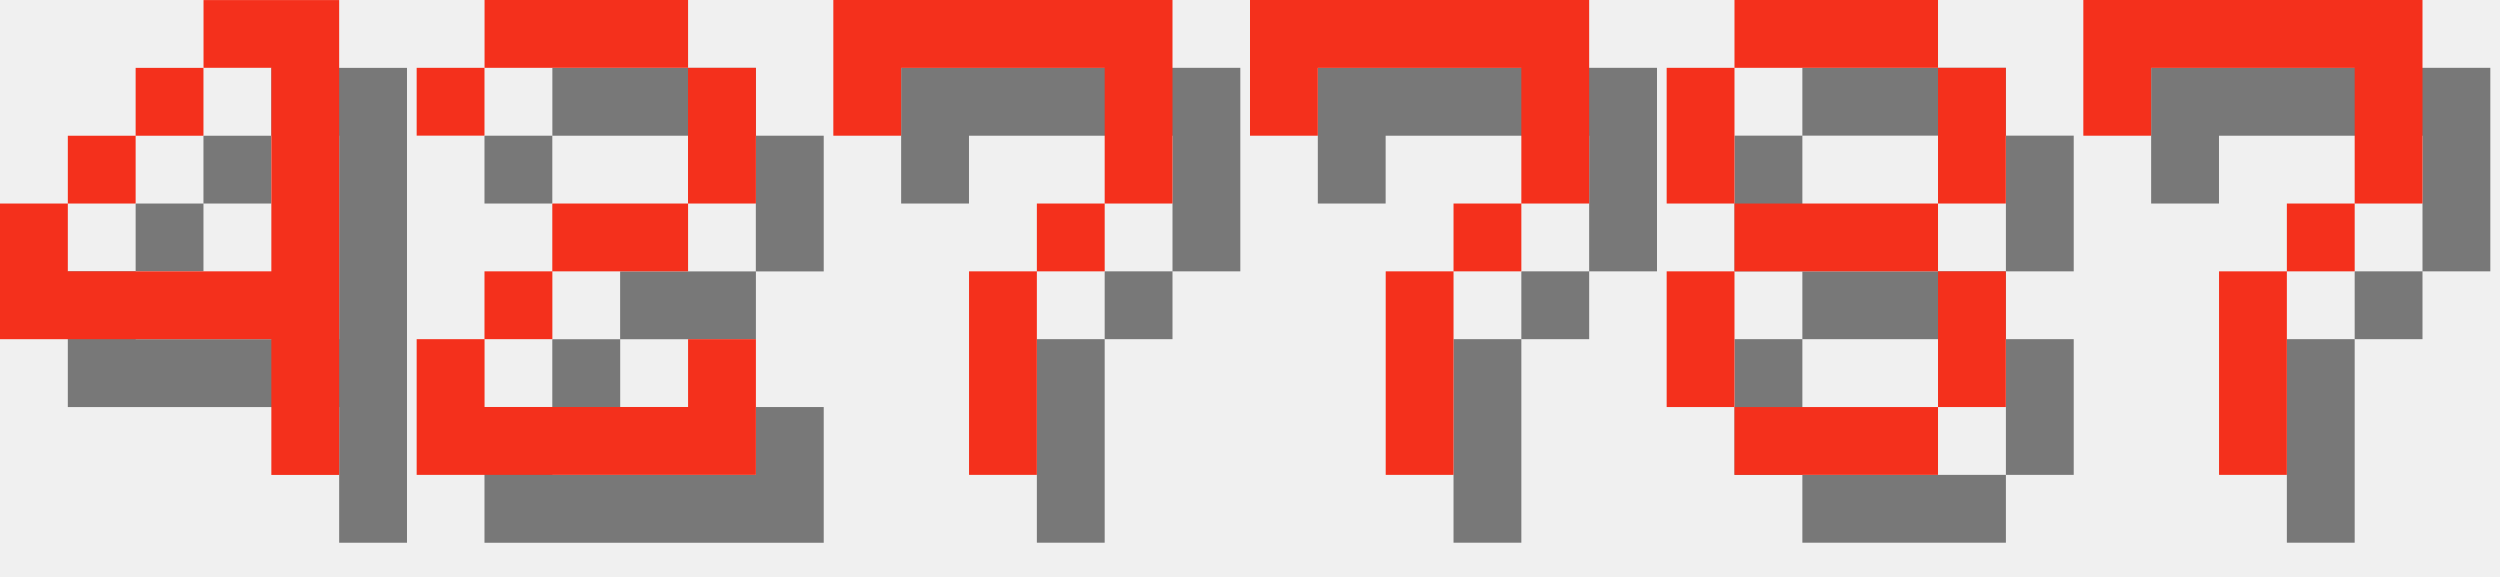
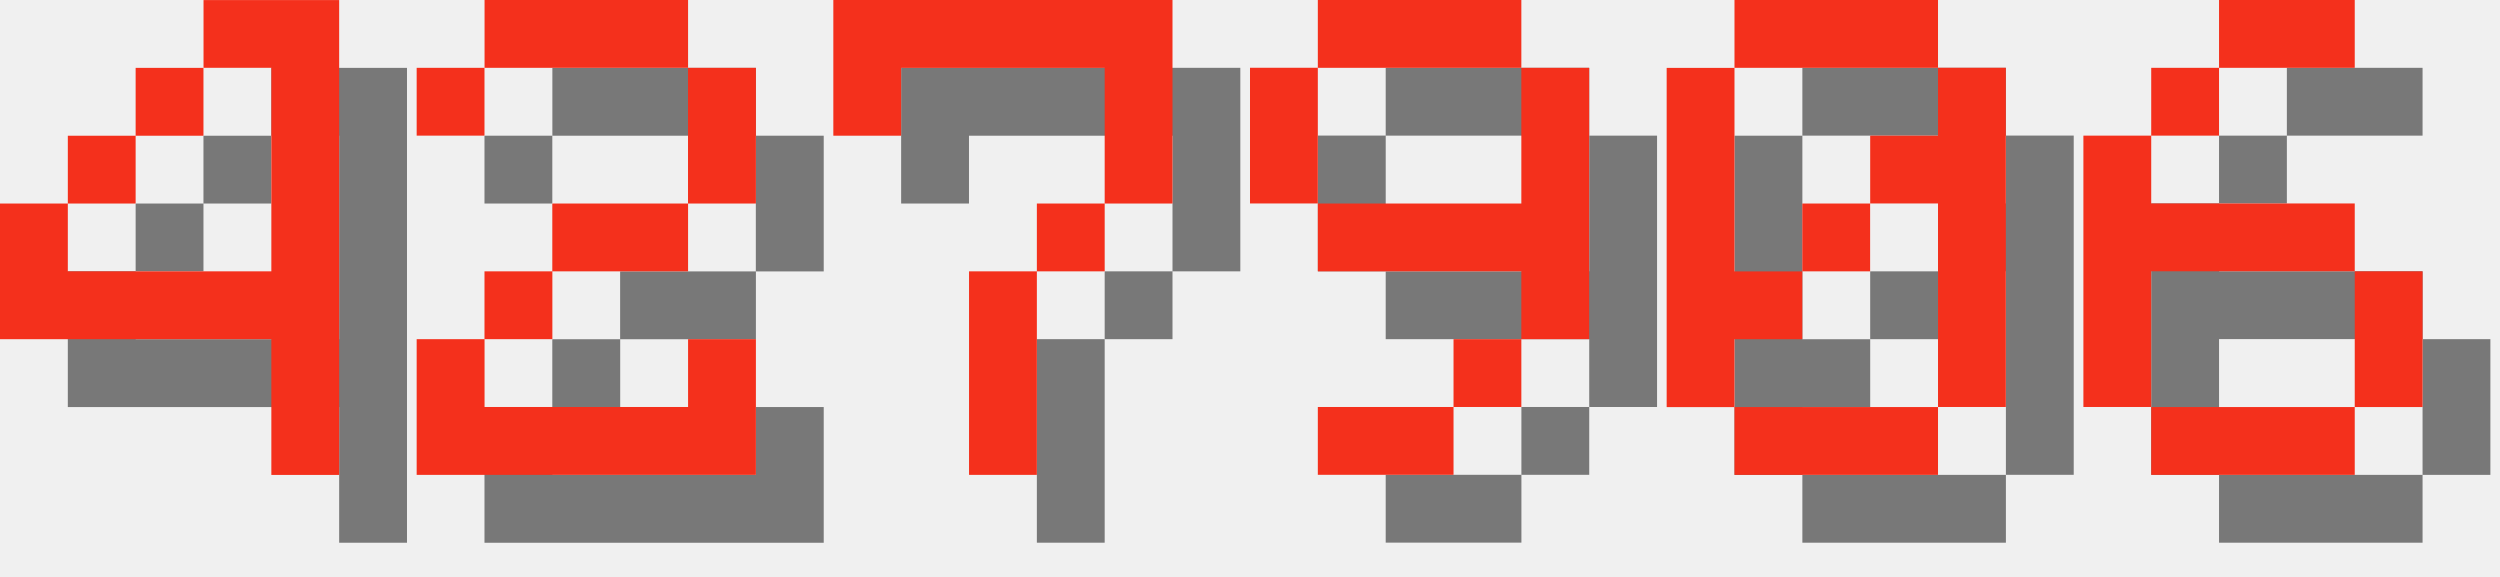
<svg xmlns="http://www.w3.org/2000/svg" version="1.1" width="156.0" height="36">
  <style>
        .text-foreground {
            fill: #F4301C;
        }
        .text-shadow {
            fill: #000000;
            fill-opacity: 0.5;
        }
    </style>
  <g class="digit" id="digit_4" transform="translate(0.0, 0), scale(4)">
    <path id="digit_4_shadow" class="text-shadow" d="m4.233 1.058v1.058h1.058v3.175h-3.175v-1.058h-1.058v2.117h4.233v2.117h1.058v-7.408h-2.117zm-2.117 3.175h1.058v-1.058h-1.058v1.058zm1.058-1.058h1.058v-1.058h-1.058v1.058z" fill-opacity=".5" style="paint-order:stroke fill markers" />
    <path id="digit_4_fg" class="text-foreground" d="m3.175 0v1.058h1.058v3.175h-3.175v-1.058h-1.058v2.117h4.233v2.117h1.058v-7.408h-2.117zm-2.117 3.175h1.058v-1.058h-1.058v1.058zm1.058-1.058h1.058v-1.058h-1.058v1.058z" fill="#fff" style="paint-order:stroke fill markers" />
  </g>
  <g class="digit" id="digit_2" transform="translate(26.0, 0), scale(4)">
    <path id="digit_2_shadow" class="text-shadow" d="m1.058 2.117v1.058h1.058v-1.058h3.175v2.117h-2.117v1.058h-1.058v1.058h-1.058v2.117h5.292v-2.117h-1.058v1.058h-3.175v-1.058h1.058v-1.058h2.117v-1.058h1.058v-2.117h-1.058v-1.058h-3.175v1.058h-1.058z" fill-opacity=".5" style="paint-order:stroke fill markers" />
    <path id="digit_2_fg" class="text-foreground" d="m0 1.058v1.058h1.058v-1.058h3.175v2.117h-2.117v1.058h-1.058v1.058h-1.058v2.117h5.292v-2.117h-1.058v1.058h-3.175v-1.058h1.058v-1.058h2.117v-1.058h1.058v-2.117h-1.058v-1.058h-3.175v1.058h-1.058z" fill="#fff" style="paint-order:stroke fill markers" />
  </g>
  <g class="digit" id="digit_7" transform="translate(52.0, 0), scale(4)">
    <path id="digit_7_shadow" class="text-shadow" d="m1.058 1.058 2e-6 2.117h1.058v-1.058h3.175v1.058l2e-7 1.058h-1.058v1.058h-1.058l4e-7 3.175 1.058 1e-7v-3.175h1.058v-1.058h1.058l5e-7 -1.058v-2.117z" fill-opacity=".5" style="paint-order:stroke fill markers" />
    <path id="digit_7_fg" class="text-foreground" d="m0 0 2e-6 2.117h1.058v-1.058h3.175v1.058l2e-7 1.058h-1.058v1.058h-1.058l4e-7 3.175 1.058 1e-7v-3.175h1.058v-1.058h1.058l5e-7 -1.058v-2.117z" fill="#fff" style="paint-order:stroke fill markers" />
  </g>
-   <g class="digit" id="digit_7" transform="translate(78.0, 0), scale(4)">
-     <path id="digit_7_shadow" class="text-shadow" d="m1.058 1.058 2e-6 2.117h1.058v-1.058h3.175v1.058l2e-7 1.058h-1.058v1.058h-1.058l4e-7 3.175 1.058 1e-7v-3.175h1.058v-1.058h1.058l5e-7 -1.058v-2.117z" fill-opacity=".5" style="paint-order:stroke fill markers" />
-     <path id="digit_7_fg" class="text-foreground" d="m0 0 2e-6 2.117h1.058v-1.058h3.175v1.058l2e-7 1.058h-1.058v1.058h-1.058l4e-7 3.175 1.058 1e-7v-3.175h1.058v-1.058h1.058l5e-7 -1.058v-2.117z" fill="#fff" style="paint-order:stroke fill markers" />
+   <g class="digit" id="digit_9" transform="translate(78.0, 0), scale(4)">
+     <path id="digit_9_shadow" class="text-shadow" d="m2.117 1.058v1.058h3.175v-1.058h-3.175zm3.175 1.058v2.117h-3.175v1.058h3.175v1.058h1.058v-4.233h-1.058zm0 4.233h-1.058v1.058h1.058v-1.058zm-1.058 1.058h-2.117v1.058h2.117v-1.058zm-2.117-3.175v-2.117h-1.058v2.117h1.058z" fill-opacity=".5" style="paint-order:stroke fill markers" />
+     <path id="digit_9_fg" class="text-foreground" d="m1.058 0v1.058h3.175v-1.058h-3.175zm3.175 1.058v2.117h-3.175v1.058h3.175v1.058h1.058v-4.233h-1.058zm0 4.233h-1.058v1.058h1.058v-1.058zm-1.058 1.058h-2.117v1.058h2.117v-1.058zm-2.117-3.175v-2.117h-1.058v2.117h1.058z" fill="#fff" style="paint-order:stroke fill markers" />
  </g>
-   <g class="digit" id="digit_8" transform="translate(104.0, 0), scale(4)">
-     <path id="digit_8_shadow" class="text-shadow" d="m2.117 1.058v1.058h3.175v-1.058h-3.175zm3.175 1.058v2.117h1.058v-2.117h-1.058zm0 2.117h-3.175v1.058h3.175v-1.058zm0 1.058v2.117h1.058v-2.117h-1.058zm0 2.117h-3.175v1.058h3.175v-1.058zm-3.175 0v-2.117h-1.058v2.117h1.058zm0-3.175v-2.117h-1.058v2.117h1.058z" fill-opacity=".5" style="paint-order:stroke fill markers" />
-     <path id="digit_8_fg" class="text-foreground" d="m1.058 0v1.058h3.175v-1.058h-3.175zm3.175 1.058v2.117h1.058v-2.117h-1.058zm0 2.117h-3.175v1.058h3.175v-1.058zm0 1.058v2.117h1.058v-2.117h-1.058zm0 2.117h-3.175v1.058h3.175v-1.058zm-3.175 0v-2.117h-1.058v2.117h1.058zm0-3.175v-2.117h-1.058v2.117h1.058z" fill="#fff" style="paint-order:stroke fill markers" />
+   <g class="digit" id="digit_0" transform="translate(104.0, 0), scale(4)">
+     <path id="digit_0_shadow" class="text-shadow" d="m2.117 1.058v1.058h3.175v-1.058h-3.175zm3.175 1.058v1.058h-1.058v1.058h1.058v3.175h1.058v-5.292h-1.058zm0 5.292h-3.175v1.058h3.175v-1.058zm-3.175 0v-1.058h1.058v-1.058h-1.058v-3.175h-1.058v5.292h1.058zm1.058-2.117h1.058v-1.058h-1.058v1.058z" fill-opacity=".5" style="paint-order:stroke fill markers" />
+     <path id="digit_0_fg" class="text-foreground" d="m1.058 0v1.058h3.175v-1.058h-3.175zm3.175 1.058v1.058h-1.058v1.058h1.058v3.175h1.058v-5.292h-1.058zm0 5.292h-3.175v1.058h3.175v-1.058zm-3.175 0v-1.058h1.058v-1.058h-1.058v-3.175h-1.058v5.292h1.058zm1.058-2.117h1.058v-1.058h-1.058v1.058z" fill="#fff" style="paint-order:stroke fill markers" />
  </g>
-   <g class="digit" id="digit_7" transform="translate(130.0, 0), scale(4)">
-     <path id="digit_7_shadow" class="text-shadow" d="m1.058 1.058 2e-6 2.117h1.058v-1.058h3.175v1.058l2e-7 1.058h-1.058v1.058h-1.058l4e-7 3.175 1.058 1e-7v-3.175h1.058v-1.058h1.058l5e-7 -1.058v-2.117z" fill-opacity=".5" style="paint-order:stroke fill markers" />
-     <path id="digit_7_fg" class="text-foreground" d="m0 0 2e-6 2.117h1.058v-1.058h3.175v1.058l2e-7 1.058h-1.058v1.058h-1.058l4e-7 3.175 1.058 1e-7v-3.175h1.058v-1.058h1.058l5e-7 -1.058v-2.117z" fill="#fff" style="paint-order:stroke fill markers" />
+   <g class="digit" id="digit_6" transform="translate(130.0, 0), scale(4)">
+     <path id="digit_6_shadow" class="text-shadow" d="m3.175 1.058v1.058h2.117v-1.058h-2.117zm0 1.058h-1.058v1.058h1.058v-1.058zm-1.058 1.058h-1.058v4.233h1.058v-2.117h3.175v-1.058h-3.175v-1.058zm3.175 2.117v2.117h1.058v-2.117h-1.058zm0 2.117h-3.175v1.058h3.175v-1.058z" fill-opacity=".5" style="paint-order:stroke fill markers" />
+     <path id="digit_6_fg" class="text-foreground" d="m2.117 0v1.058h2.117v-1.058h-2.117zm0 1.058h-1.058v1.058h1.058v-1.058zm-1.058 1.058h-1.058v4.233h1.058v-2.117h3.175v-1.058h-3.175v-1.058zm3.175 2.117v2.117h1.058v-2.117h-1.058zm0 2.117h-3.175v1.058h3.175v-1.058z" fill="#fff" style="paint-order:stroke fill markers" />
  </g>
</svg>
